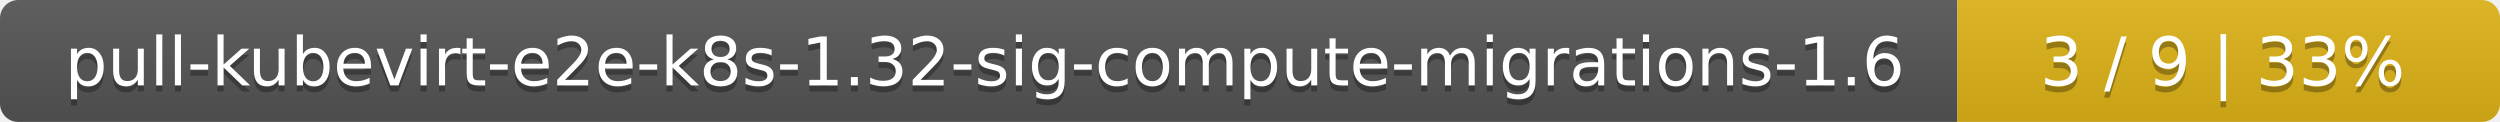
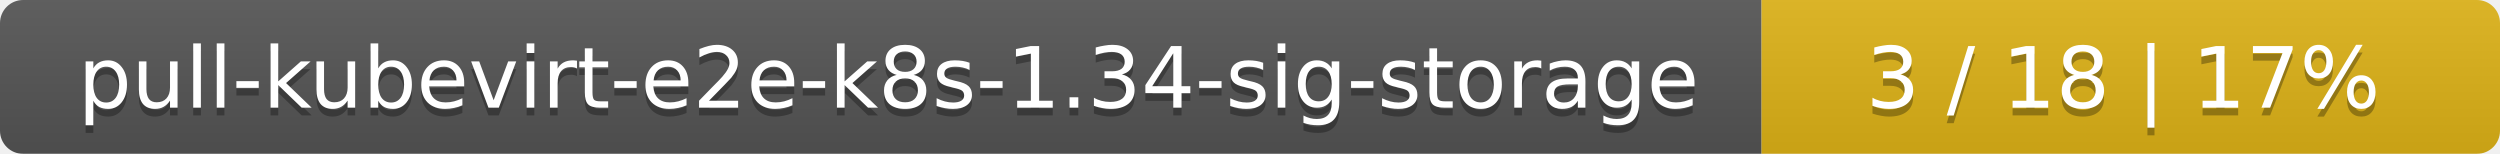
- <svg xmlns="http://www.w3.org/2000/svg" width="410" height="20">
+ <svg xmlns="http://www.w3.org/2000/svg" width="325" height="20">
  <linearGradient id="smooth" x2="0" y2="100%">
    <stop offset="0" stop-color="#bbb" stop-opacity=".1" />
    <stop offset="1" stop-opacity=".1" />
  </linearGradient>
  <mask id="round">
-     <rect width="410" height="20" rx="3" fill="#fff" />
+     <rect width="325" height="20" rx="3" fill="#fff" />
  </mask>
  <g mask="url(#round)">
-     <rect width="321" height="20" fill="#555" />
-     <rect x="321" width="89" height="20" fill="#dfb317" />
-     <rect width="410" height="20" fill="url(#smooth)" />
+     <rect width="229" height="20" fill="#555" />
+     <rect x="229" width="96" height="20" fill="#dfb317" />
+     <rect width="325" height="20" fill="url(#smooth)" />
  </g>
  <g fill="#fff" text-anchor="middle" font-family="DejaVu Sans,Verdana,Geneva,sans-serif" font-size="11">
-     <text x="161.5" y="15" fill="#010101" fill-opacity=".3">pull-kubevirt-e2e-k8s-1.32-sig-compute-migrations-1.6</text>
-     <text x="161.5" y="14">pull-kubevirt-e2e-k8s-1.32-sig-compute-migrations-1.6</text>
-     <text x="364.5" y="15" fill="#010101" fill-opacity=".3">3 / 9    |    33%</text>
-     <text x="364.5" y="14">3 / 9    |    33%</text>
+     <text x="115.5" y="15" fill="#010101" fill-opacity=".3">pull-kubevirt-e2e-k8s-1.34-sig-storage</text>
+     <text x="115.5" y="14">pull-kubevirt-e2e-k8s-1.34-sig-storage</text>
+     <text x="276" y="15" fill="#010101" fill-opacity=".3">3 / 18    |    17%</text>
+     <text x="276" y="14">3 / 18    |    17%</text>
  </g>
</svg>
